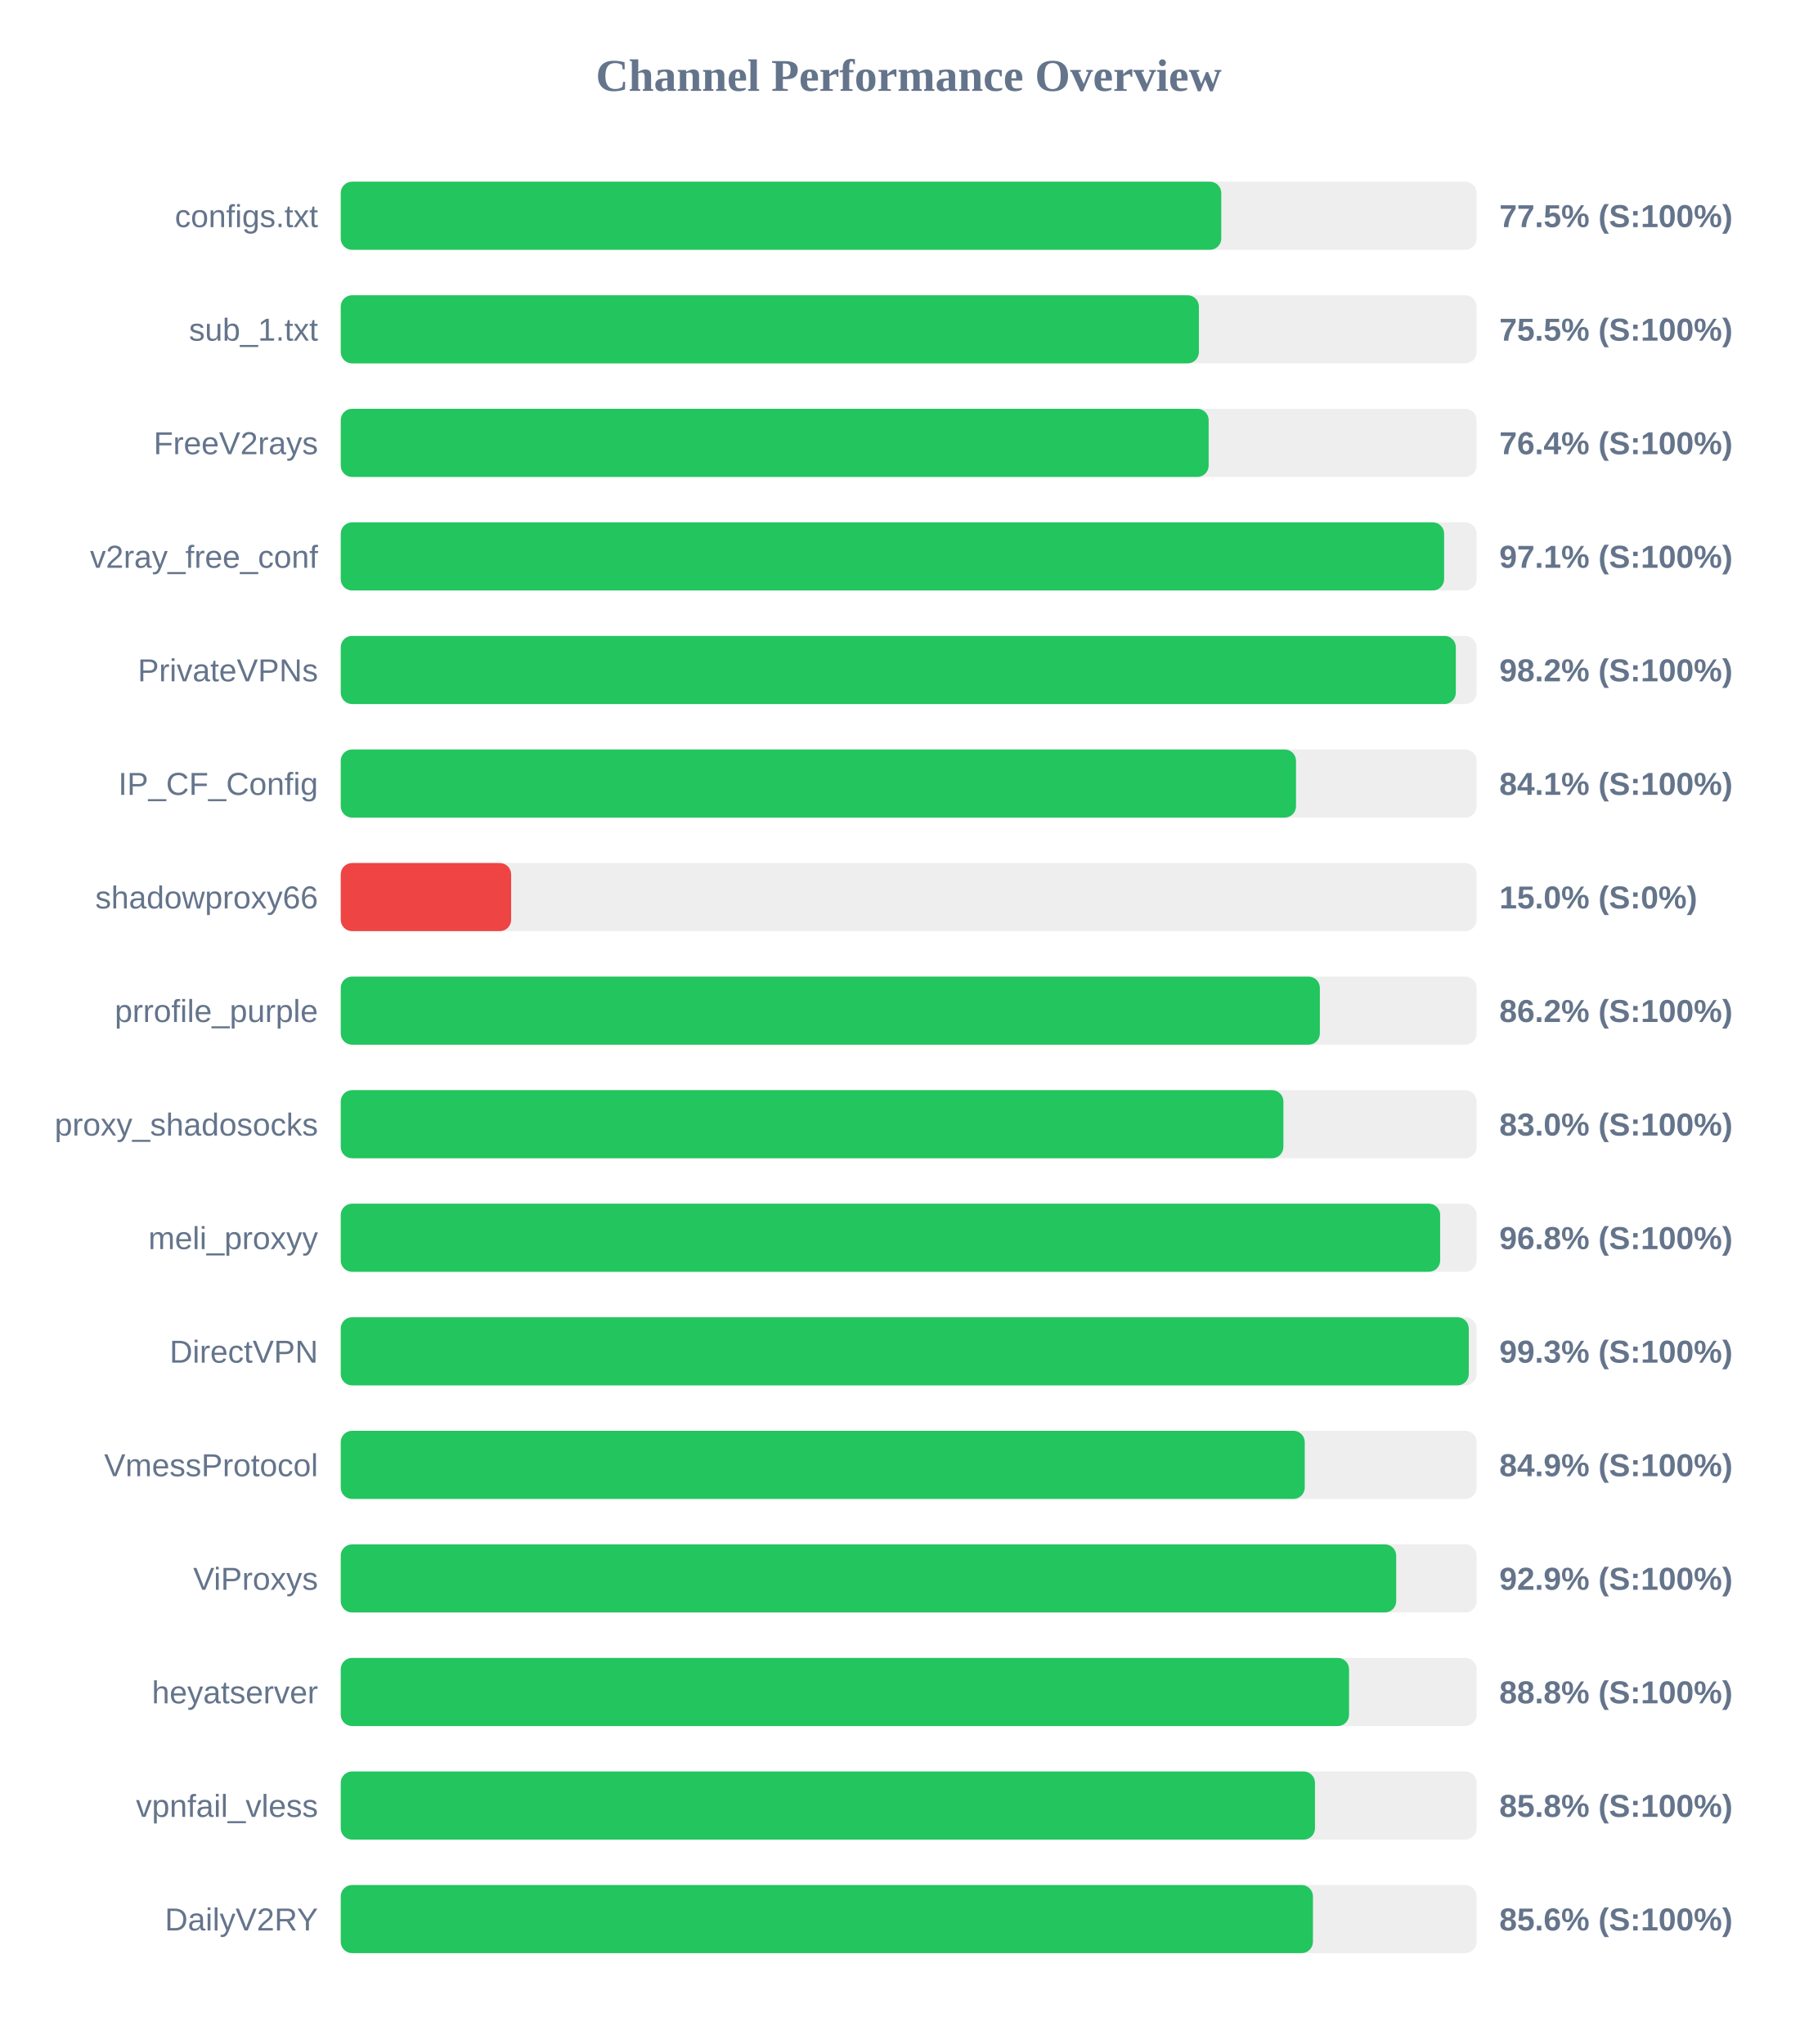
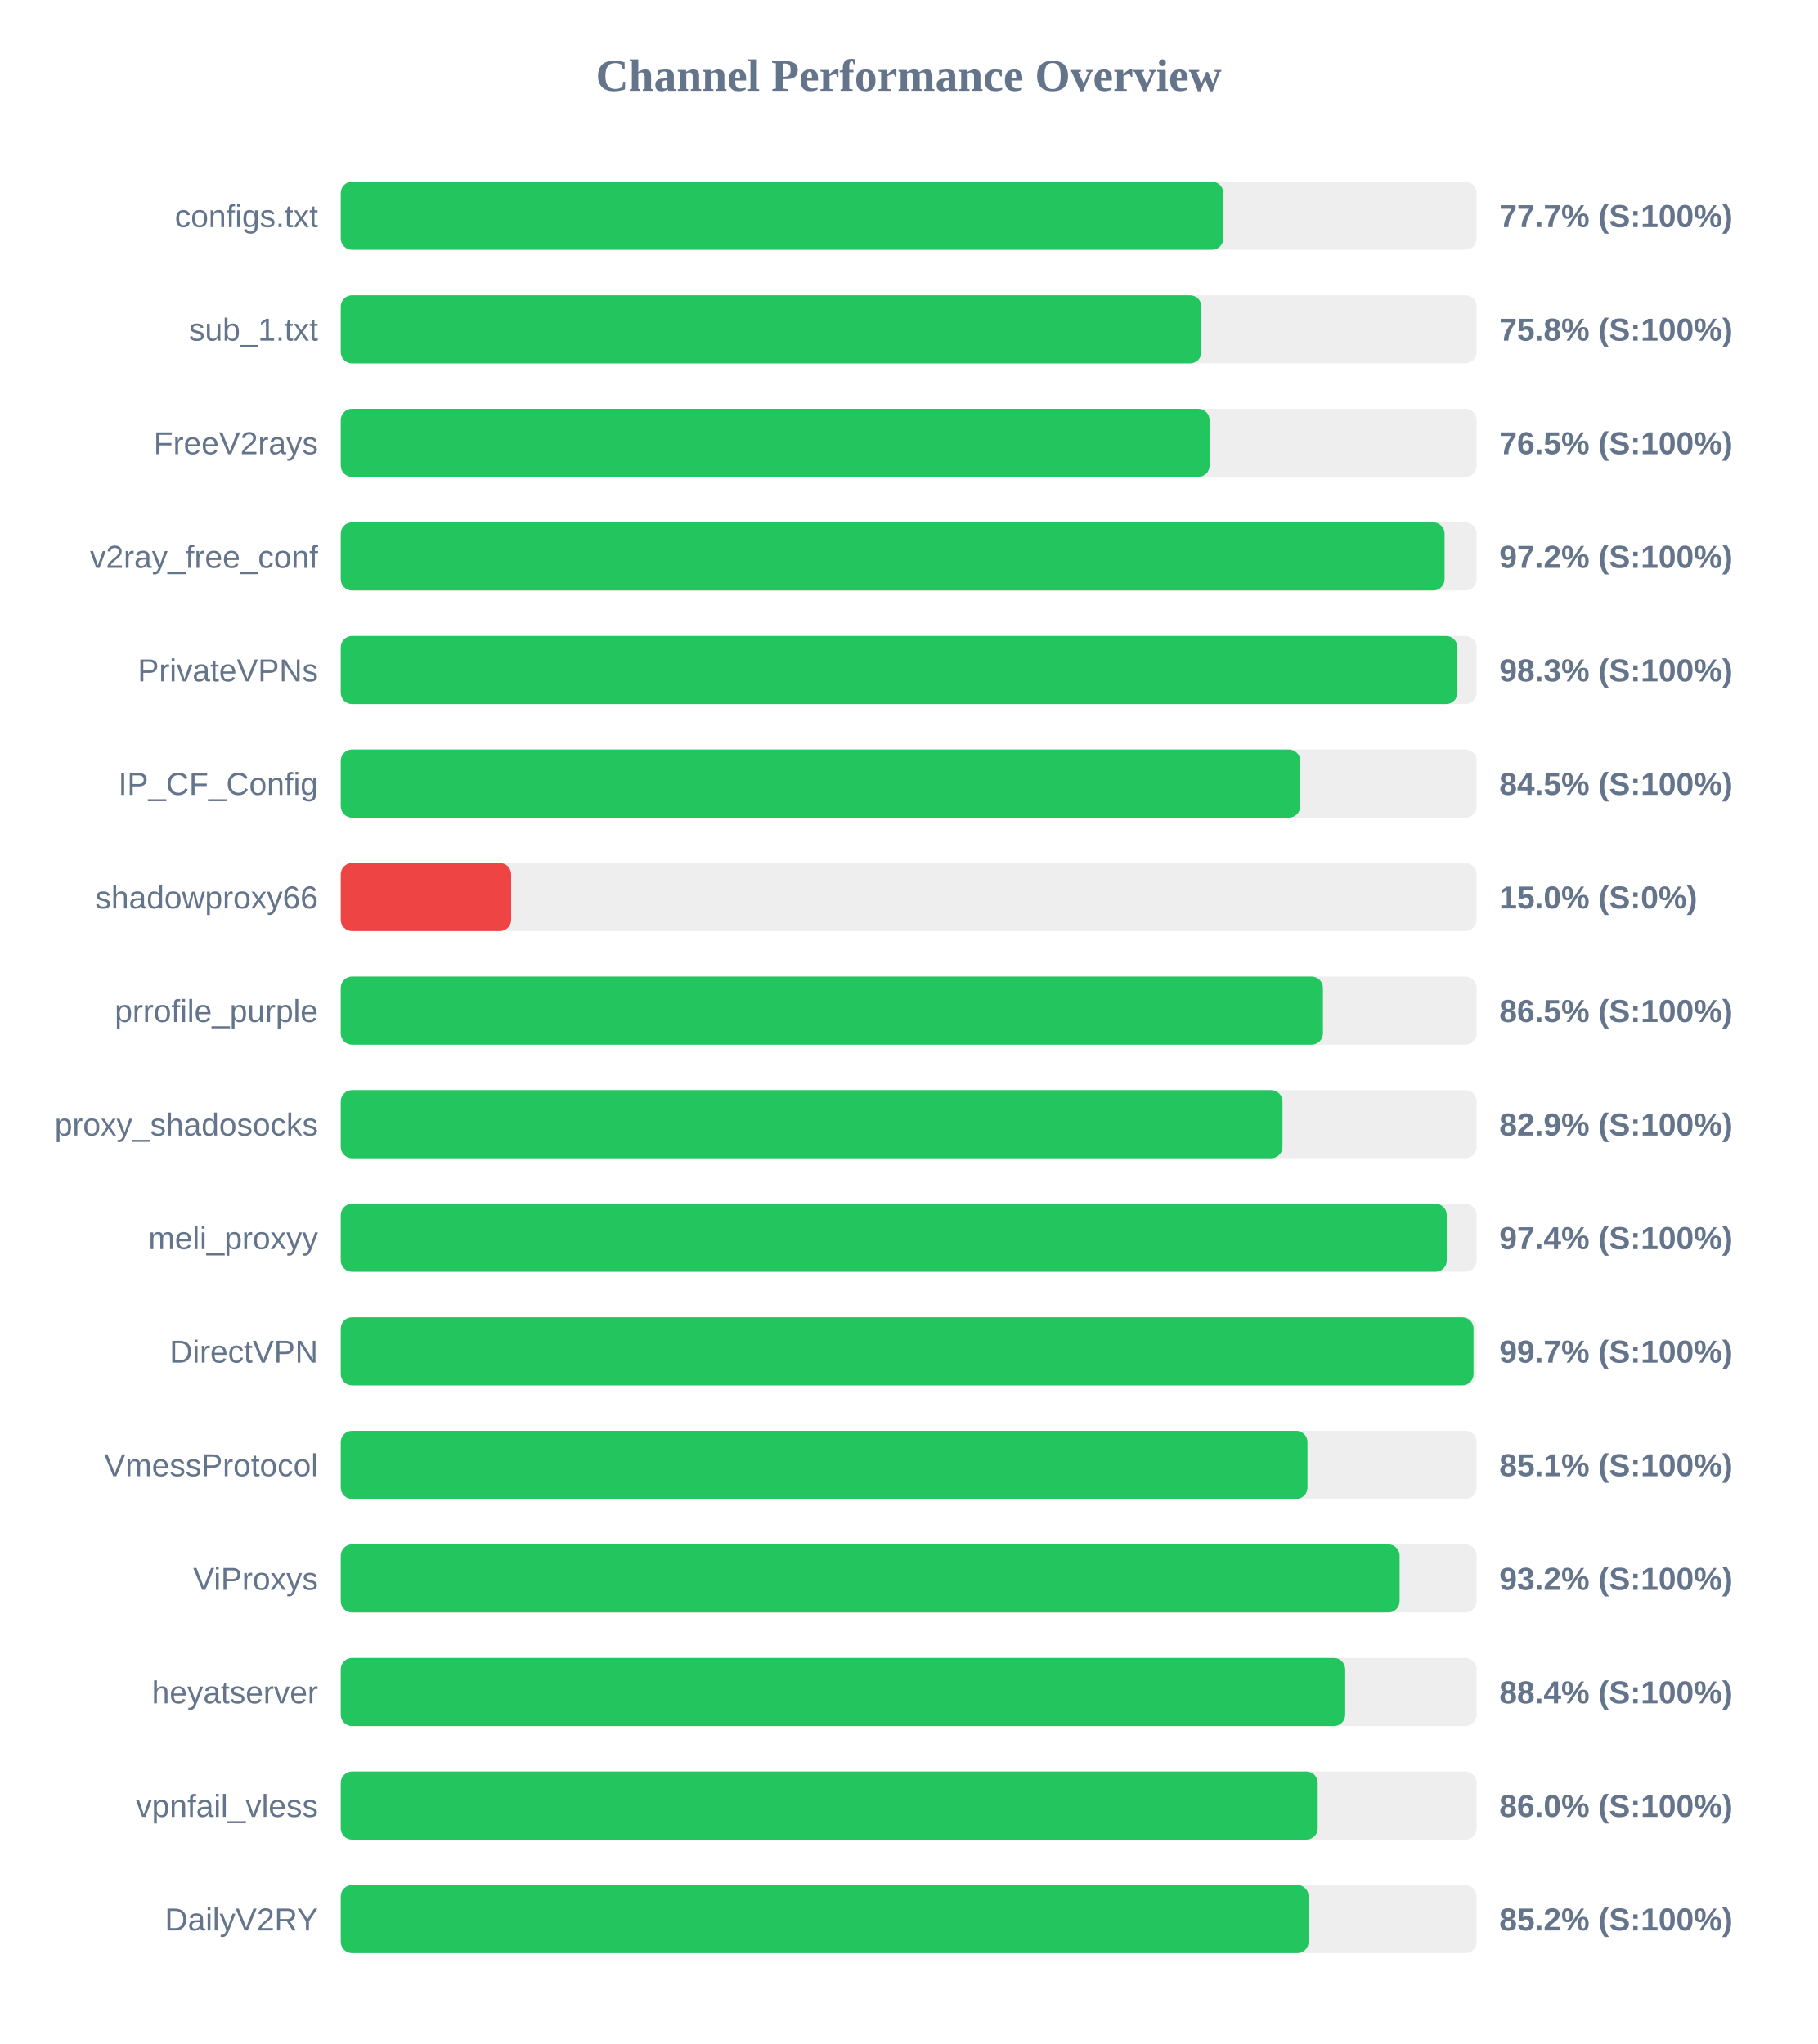
<svg xmlns="http://www.w3.org/2000/svg" width="800" height="900" version="1.1">
  <style>
        .row { font: 14px Arial; fill: #64748b; }
        .score { font: bold 14px Arial; fill: #64748b; }
    </style>
  <text x="400" y="40" text-anchor="middle" font-size="20px" font-weight="bold" fill="#64748b">Channel Performance Overview</text>
  <rect x="150" y="80" width="500" height="30" fill="#eee" rx="5" />
-   <rect x="150" y="80" width="387.6" height="30" fill="#22c55e" rx="5" />
+   <rect x="150" y="80" width="388.5" height="30" fill="#22c55e" rx="5" />
  <text x="140" y="100" text-anchor="end" class="row">configs.txt</text>
-   <text x="660" y="100" text-anchor="start" class="score">77.5% (S:100%)</text>
+   <text x="660" y="100" text-anchor="start" class="score">77.7% (S:100%)</text>
  <rect x="150" y="130" width="500" height="30" fill="#eee" rx="5" />
-   <rect x="150" y="130" width="377.75" height="30" fill="#22c55e" rx="5" />
+   <rect x="150" y="130" width="378.85" height="30" fill="#22c55e" rx="5" />
  <text x="140" y="150" text-anchor="end" class="row">sub_1.txt</text>
-   <text x="660" y="150" text-anchor="start" class="score">75.5% (S:100%)</text>
+   <text x="660" y="150" text-anchor="start" class="score">75.8% (S:100%)</text>
  <rect x="150" y="180" width="500" height="30" fill="#eee" rx="5" />
-   <rect x="150" y="180" width="382.05" height="30" fill="#22c55e" rx="5" />
+   <rect x="150" y="180" width="382.45" height="30" fill="#22c55e" rx="5" />
  <text x="140" y="200" text-anchor="end" class="row">FreeV2rays</text>
-   <text x="660" y="200" text-anchor="start" class="score">76.4% (S:100%)</text>
+   <text x="660" y="200" text-anchor="start" class="score">76.5% (S:100%)</text>
  <rect x="150" y="230" width="500" height="30" fill="#eee" rx="5" />
-   <rect x="150" y="230" width="485.7" height="30" fill="#22c55e" rx="5" />
+   <rect x="150" y="230" width="485.9" height="30" fill="#22c55e" rx="5" />
  <text x="140" y="250" text-anchor="end" class="row">v2ray_free_conf</text>
-   <text x="660" y="250" text-anchor="start" class="score">97.1% (S:100%)</text>
+   <text x="660" y="250" text-anchor="start" class="score">97.2% (S:100%)</text>
  <rect x="150" y="280" width="500" height="30" fill="#eee" rx="5" />
-   <rect x="150" y="280" width="490.85" height="30" fill="#22c55e" rx="5" />
+   <rect x="150" y="280" width="491.55" height="30" fill="#22c55e" rx="5" />
  <text x="140" y="300" text-anchor="end" class="row">PrivateVPNs</text>
-   <text x="660" y="300" text-anchor="start" class="score">98.2% (S:100%)</text>
+   <text x="660" y="300" text-anchor="start" class="score">98.3% (S:100%)</text>
  <rect x="150" y="330" width="500" height="30" fill="#eee" rx="5" />
-   <rect x="150" y="330" width="420.5" height="30" fill="#22c55e" rx="5" />
+   <rect x="150" y="330" width="422.35" height="30" fill="#22c55e" rx="5" />
  <text x="140" y="350" text-anchor="end" class="row">IP_CF_Config</text>
-   <text x="660" y="350" text-anchor="start" class="score">84.1% (S:100%)</text>
+   <text x="660" y="350" text-anchor="start" class="score">84.5% (S:100%)</text>
  <rect x="150" y="380" width="500" height="30" fill="#eee" rx="5" />
  <rect x="150" y="380" width="75.0" height="30" fill="#ef4444" rx="5" />
  <text x="140" y="400" text-anchor="end" class="row">shadowproxy66</text>
  <text x="660" y="400" text-anchor="start" class="score">15.0% (S:0%)</text>
  <rect x="150" y="430" width="500" height="30" fill="#eee" rx="5" />
-   <rect x="150" y="430" width="431.0" height="30" fill="#22c55e" rx="5" />
+   <rect x="150" y="430" width="432.35" height="30" fill="#22c55e" rx="5" />
  <text x="140" y="450" text-anchor="end" class="row">prrofile_purple</text>
-   <text x="660" y="450" text-anchor="start" class="score">86.2% (S:100%)</text>
+   <text x="660" y="450" text-anchor="start" class="score">86.5% (S:100%)</text>
  <rect x="150" y="480" width="500" height="30" fill="#eee" rx="5" />
-   <rect x="150" y="480" width="414.95" height="30" fill="#22c55e" rx="5" />
+   <rect x="150" y="480" width="414.55" height="30" fill="#22c55e" rx="5" />
  <text x="140" y="500" text-anchor="end" class="row">proxy_shadosocks</text>
-   <text x="660" y="500" text-anchor="start" class="score">83.0% (S:100%)</text>
+   <text x="660" y="500" text-anchor="start" class="score">82.9% (S:100%)</text>
  <rect x="150" y="530" width="500" height="30" fill="#eee" rx="5" />
-   <rect x="150" y="530" width="483.95" height="30" fill="#22c55e" rx="5" />
+   <rect x="150" y="530" width="486.85" height="30" fill="#22c55e" rx="5" />
  <text x="140" y="550" text-anchor="end" class="row">meli_proxyy</text>
-   <text x="660" y="550" text-anchor="start" class="score">96.8% (S:100%)</text>
+   <text x="660" y="550" text-anchor="start" class="score">97.4% (S:100%)</text>
  <rect x="150" y="580" width="500" height="30" fill="#eee" rx="5" />
-   <rect x="150" y="580" width="496.55" height="30" fill="#22c55e" rx="5" />
+   <rect x="150" y="580" width="498.65" height="30" fill="#22c55e" rx="5" />
  <text x="140" y="600" text-anchor="end" class="row">DirectVPN</text>
-   <text x="660" y="600" text-anchor="start" class="score">99.3% (S:100%)</text>
+   <text x="660" y="600" text-anchor="start" class="score">99.7% (S:100%)</text>
  <rect x="150" y="630" width="500" height="30" fill="#eee" rx="5" />
-   <rect x="150" y="630" width="424.35" height="30" fill="#22c55e" rx="5" />
+   <rect x="150" y="630" width="425.55" height="30" fill="#22c55e" rx="5" />
  <text x="140" y="650" text-anchor="end" class="row">VmessProtocol</text>
-   <text x="660" y="650" text-anchor="start" class="score">84.9% (S:100%)</text>
+   <text x="660" y="650" text-anchor="start" class="score">85.1% (S:100%)</text>
  <rect x="150" y="680" width="500" height="30" fill="#eee" rx="5" />
-   <rect x="150" y="680" width="464.6" height="30" fill="#22c55e" rx="5" />
+   <rect x="150" y="680" width="466.1" height="30" fill="#22c55e" rx="5" />
  <text x="140" y="700" text-anchor="end" class="row">ViProxys</text>
-   <text x="660" y="700" text-anchor="start" class="score">92.9% (S:100%)</text>
+   <text x="660" y="700" text-anchor="start" class="score">93.2% (S:100%)</text>
  <rect x="150" y="730" width="500" height="30" fill="#eee" rx="5" />
-   <rect x="150" y="730" width="443.85" height="30" fill="#22c55e" rx="5" />
+   <rect x="150" y="730" width="442.15" height="30" fill="#22c55e" rx="5" />
  <text x="140" y="750" text-anchor="end" class="row">heyatserver</text>
-   <text x="660" y="750" text-anchor="start" class="score">88.8% (S:100%)</text>
+   <text x="660" y="750" text-anchor="start" class="score">88.4% (S:100%)</text>
  <rect x="150" y="780" width="500" height="30" fill="#eee" rx="5" />
-   <rect x="150" y="780" width="428.85" height="30" fill="#22c55e" rx="5" />
+   <rect x="150" y="780" width="430.05" height="30" fill="#22c55e" rx="5" />
  <text x="140" y="800" text-anchor="end" class="row">vpnfail_vless</text>
-   <text x="660" y="800" text-anchor="start" class="score">85.8% (S:100%)</text>
+   <text x="660" y="800" text-anchor="start" class="score">86.0% (S:100%)</text>
  <rect x="150" y="830" width="500" height="30" fill="#eee" rx="5" />
-   <rect x="150" y="830" width="427.95" height="30" fill="#22c55e" rx="5" />
+   <rect x="150" y="830" width="426.05" height="30" fill="#22c55e" rx="5" />
  <text x="140" y="850" text-anchor="end" class="row">DailyV2RY</text>
-   <text x="660" y="850" text-anchor="start" class="score">85.6% (S:100%)</text>
+   <text x="660" y="850" text-anchor="start" class="score">85.2% (S:100%)</text>
</svg>
